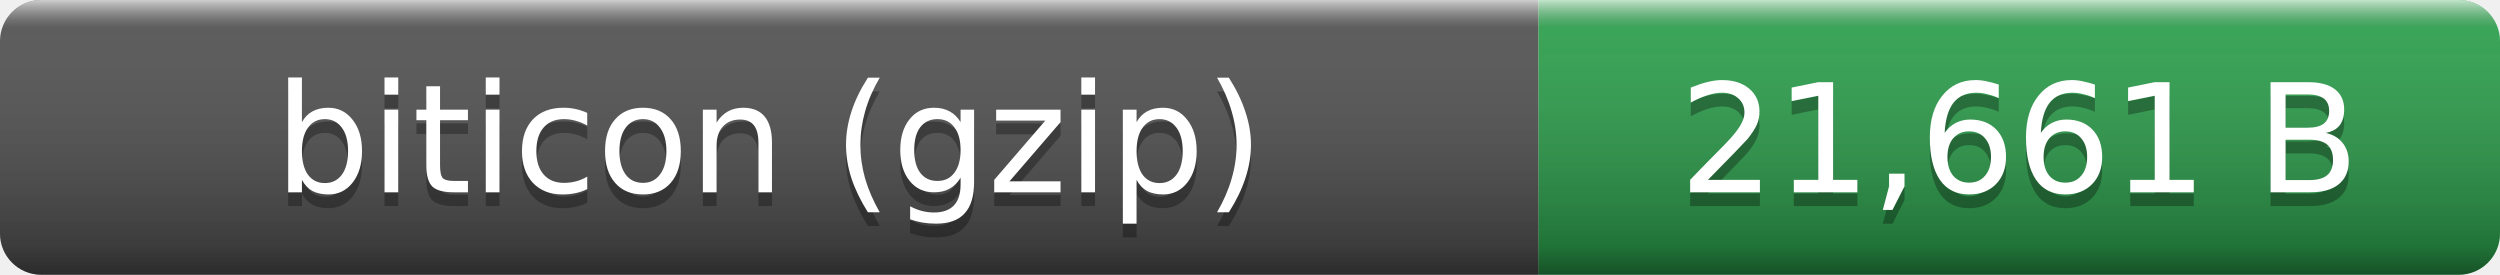
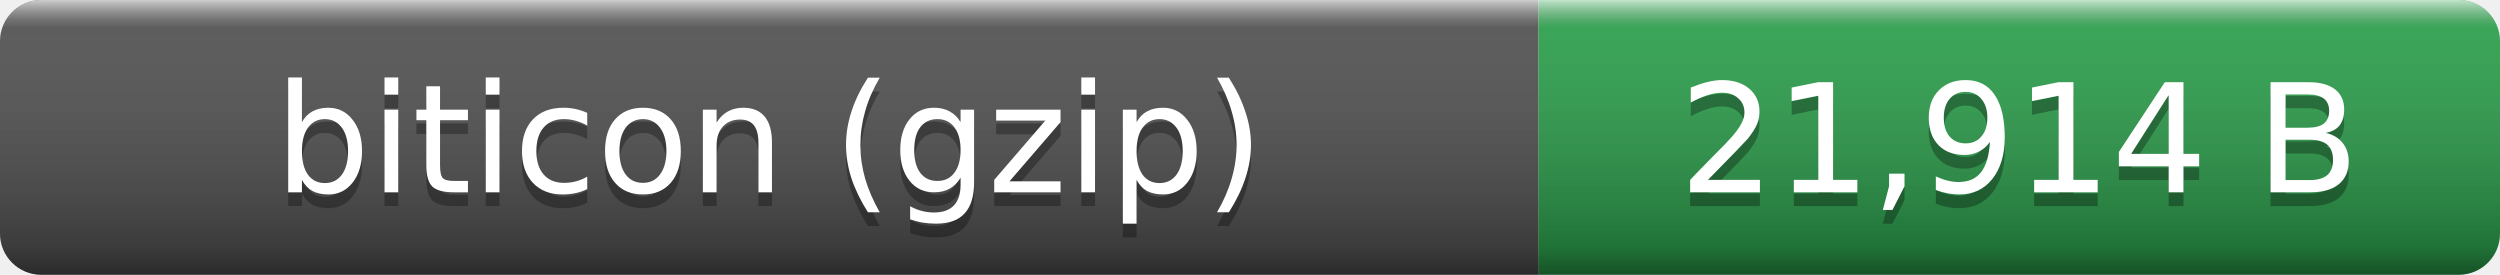
- <svg xmlns="http://www.w3.org/2000/svg" width="182" height="20" role="img" aria-label="biticon (gzip): 21,661 B">
+ <svg xmlns="http://www.w3.org/2000/svg" width="182" height="20" role="img" aria-label="biticon (gzip): 21,914 B">
  <linearGradient id="smooth" x2="0" y2="100%">
    <stop offset="0" stop-color="#fff" stop-opacity=".7" />
    <stop offset=".1" stop-color="#aaa" stop-opacity=".1" />
    <stop offset=".9" stop-opacity=".3" />
    <stop offset="1" stop-opacity=".5" />
  </linearGradient>
  <clipPath id="round">
    <rect width="182" height="20" rx="3" fill="#fff" />
  </clipPath>
  <g clip-path="url(#round)">
    <rect width="112" height="20" fill="#555" />
    <rect x="112" width="70" height="20" fill="#2ea44f" />
    <rect width="182" height="20" fill="url(#smooth)" />
  </g>
  <g fill="#fff" text-anchor="middle" font-family="Verdana,Geneva,DejaVu Sans,sans-serif" font-size="11">
    <text x="56" y="15" fill="#010101" fill-opacity=".3">biticon (gzip)</text>
    <text x="56" y="14">biticon (gzip)</text>
-     <text x="147" y="15" fill="#010101" fill-opacity=".3">21,661 B</text>
-     <text x="147" y="14">21,661 B</text>
+     <text x="147" y="15" fill="#010101" fill-opacity=".3">21,914 B</text>
+     <text x="147" y="14">21,914 B</text>
  </g>
</svg>
